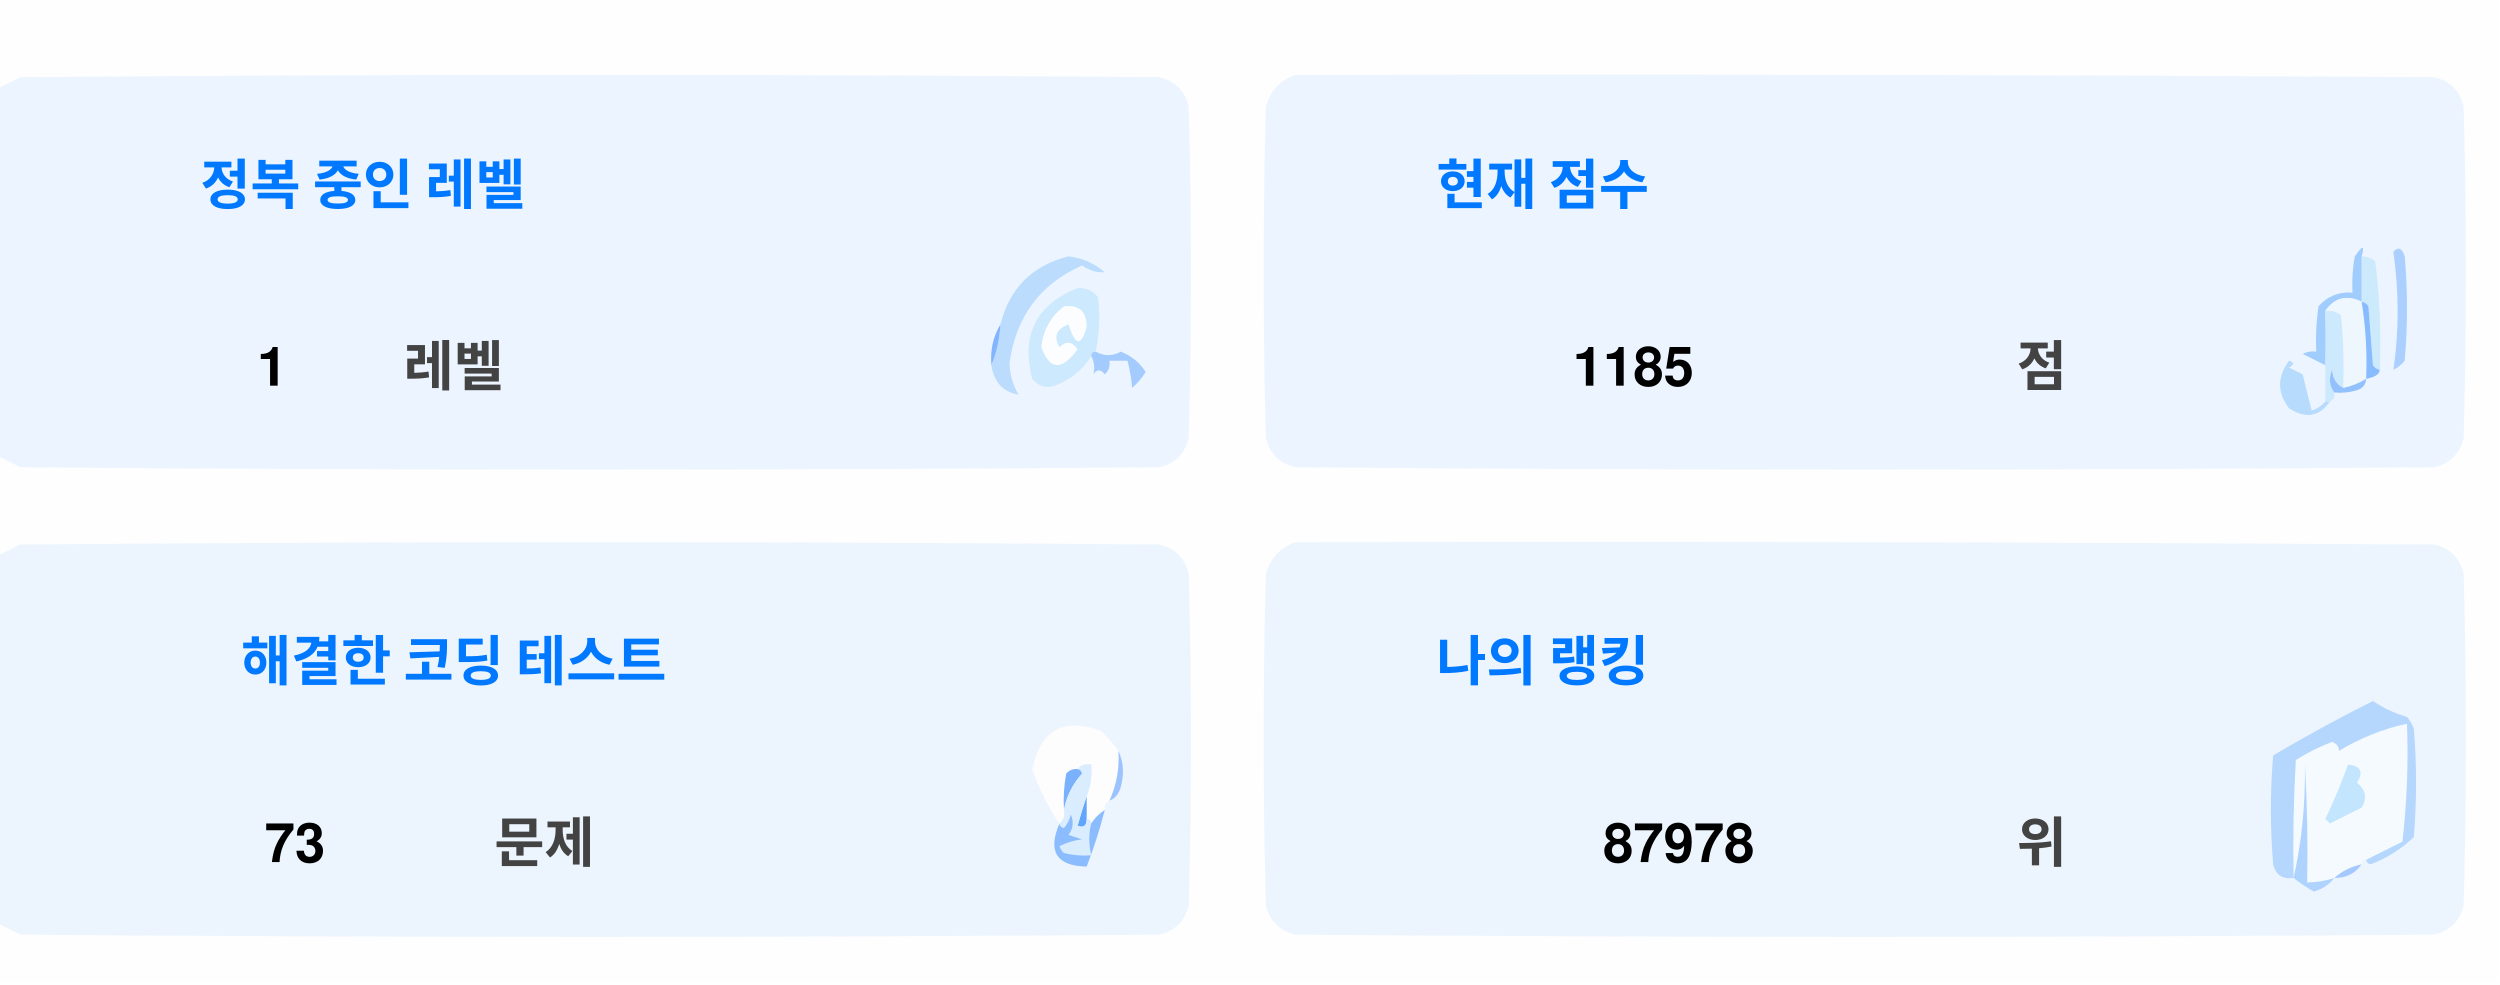
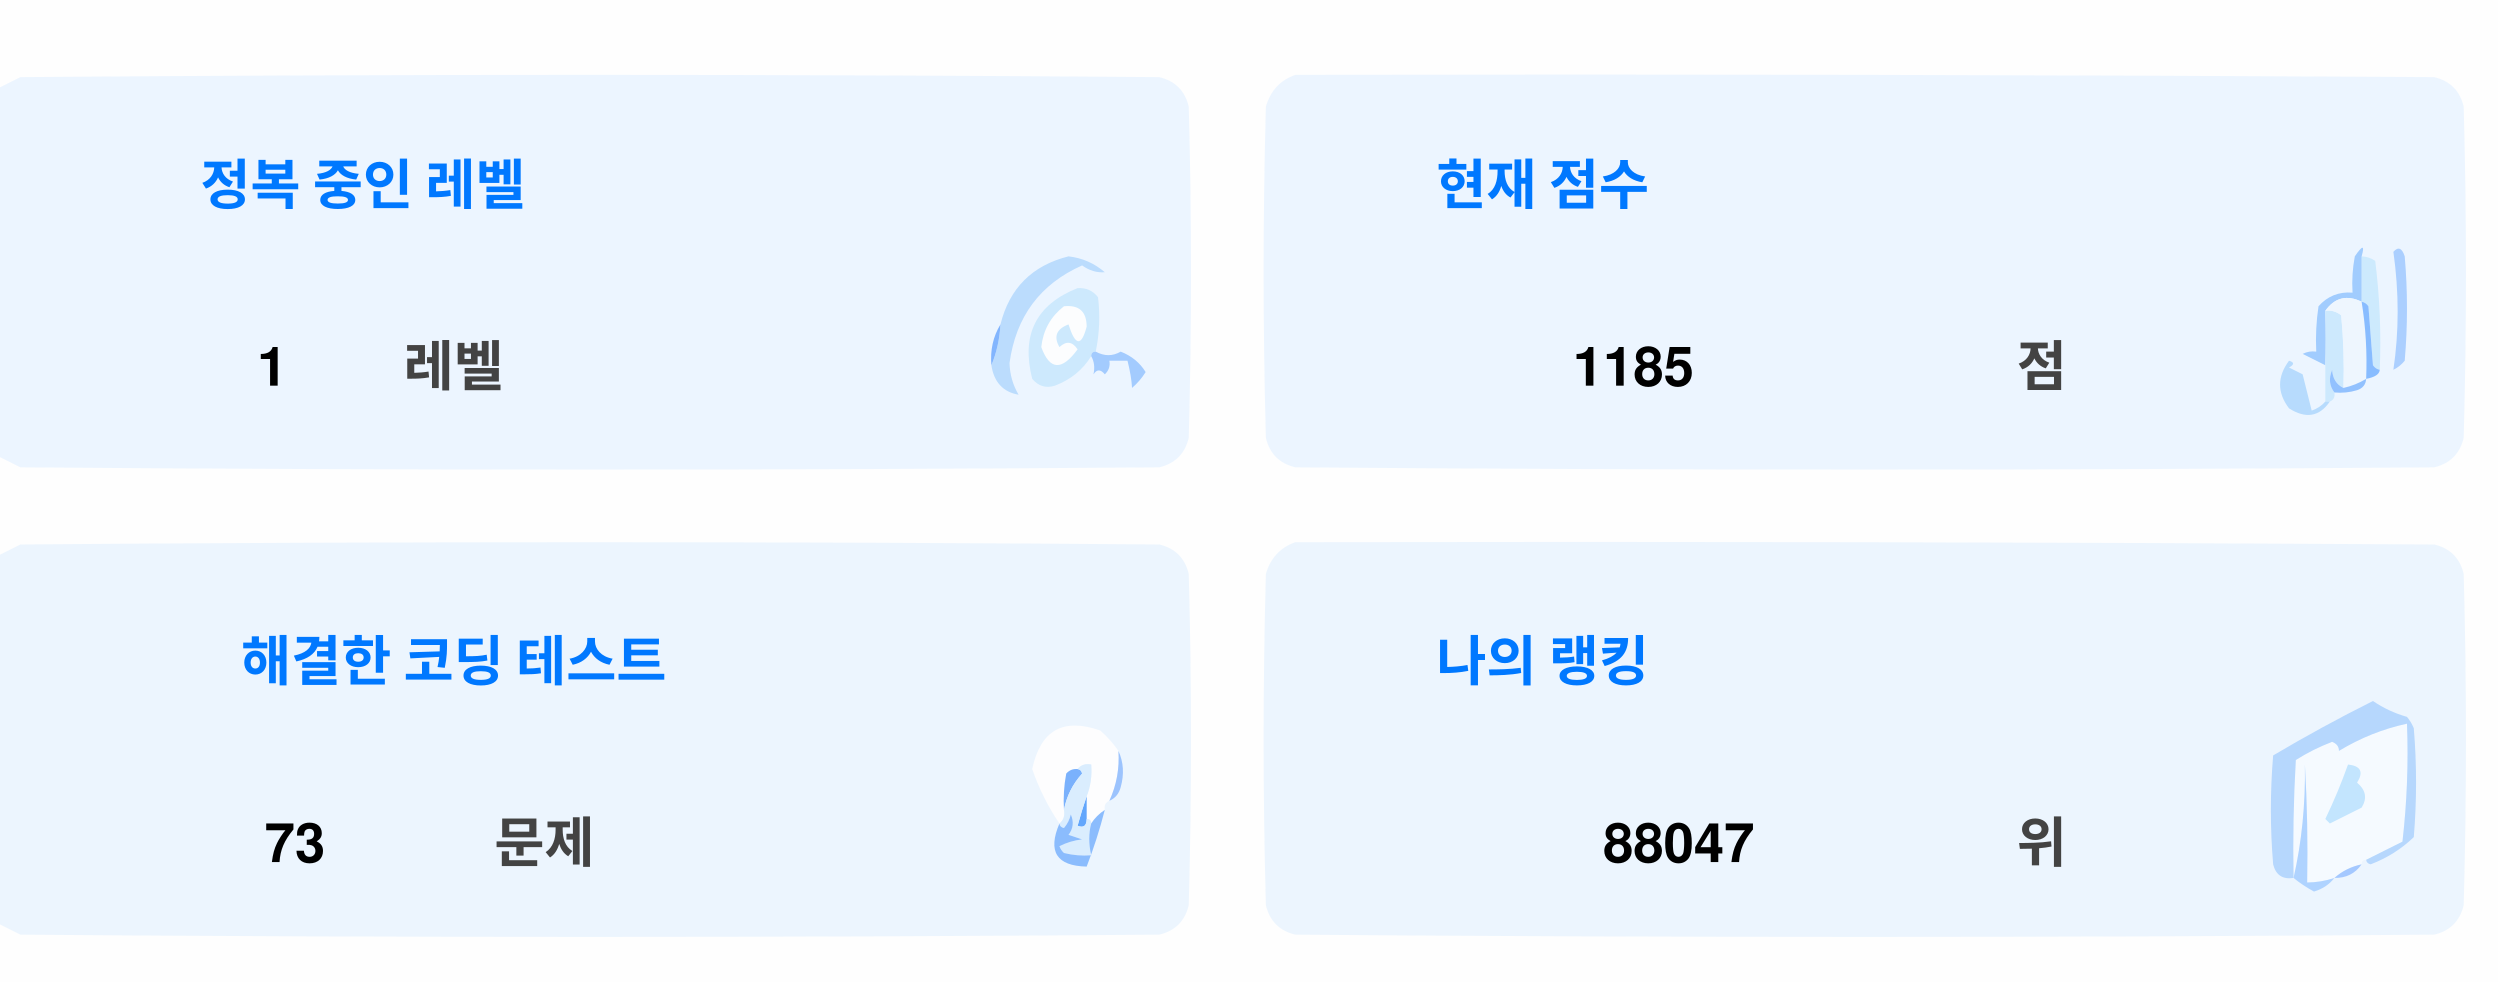
<svg xmlns="http://www.w3.org/2000/svg" version="1.1" width="551px" height="217px" style="shape-rendering:geometricPrecision; text-rendering:geometricPrecision; image-rendering:optimizeQuality; fill-rule:evenodd; clip-rule:evenodd">
  <style>.title {fill: #434343;font-size: 1rem;line-height: 1.5rem;font-weight: bold;font-family: -apple-system, BlinkMacSystemFont, Segoe UI, Helvetica, Arial, sans-serif, Apple Color Emoji, Segoe UI Emoji;}.desc {fill: #434343;font-size: 2.5rem;font-weight: bold;line-height: 1.5rem;font-family: -apple-system, BlinkMacSystemFont, Segoe UI, Helvetica, Arial, sans-serif, Apple Color Emoji, Segoe UI Emoji;}.desc-2 {fill: #434343;font-size: 1rem;font-weight: bold;line-height: 1.5rem;font-family: -apple-system, BlinkMacSystemFont, Segoe UI, Helvetica, Arial, sans-serif, Apple Color Emoji, Segoe UI Emoji;}.text, .desc {animation: twinkling 4s ease-in-out infinite;}@keyframes twinkling {40% { opacity: 1; }50% { opacity: 0.5; }60% { opacity: 1; }70% { opacity: 0.5; }80% { opacity: 1; }}</style>
  <g>
    <path style="opacity:1" fill="#fefefe" d="M -0.5,-0.5 C 183.167,-0.5 366.833,-0.5 550.5,-0.5C 550.5,71.833 550.5,144.167 550.5,216.5C 366.833,216.5 183.167,216.5 -0.5,216.5C -0.5,212.167 -0.5,207.833 -0.5,203.5C 1.14,204.32 2.807,205.153 4.5,206C 88.167,206.667 171.833,206.667 255.5,206C 259,205.167 261.167,203 262,199.5C 262.667,175.167 262.667,150.833 262,126.5C 261.167,123 259,120.833 255.5,120C 171.833,119.333 88.167,119.333 4.5,120C 2.807,120.847 1.14,121.68 -0.5,122.5C -0.5,115.167 -0.5,107.833 -0.5,100.5C 1.14,101.32 2.807,102.153 4.5,103C 88.167,103.667 171.833,103.667 255.5,103C 259,102.167 261.167,100 262,96.5C 262.667,72.167 262.667,47.833 262,23.5C 261.167,20 259,17.833 255.5,17C 171.833,16.333 88.167,16.333 4.5,17C 2.807,17.847 1.14,18.68 -0.5,19.5C -0.5,12.833 -0.5,6.167 -0.5,-0.5 Z" />
  </g>
  <g>
    <path style="opacity:1" fill="#ecf5ff" d="M -0.5,100.5 C -0.5,73.5 -0.5,46.5 -0.5,19.5C 1.14,18.68 2.807,17.847 4.5,17C 88.167,16.333 171.833,16.333 255.5,17C 259,17.833 261.167,20 262,23.5C 262.667,47.833 262.667,72.167 262,96.5C 261.167,100 259,102.167 255.5,103C 171.833,103.667 88.167,103.667 4.5,103C 2.807,102.153 1.14,101.32 -0.5,100.5 Z" />
  </g>
  <g>
    <path style="opacity:1" fill="#ecf5ff" d="M 285.5,16.5 C 369.167,16.333 452.834,16.5 536.5,17C 540,17.833 542.167,20 543,23.5C 543.667,47.833 543.667,72.167 543,96.5C 542.167,100 540,102.167 536.5,103C 452.833,103.667 369.167,103.667 285.5,103C 282,102.167 279.833,100 279,96.5C 278.333,72.167 278.333,47.833 279,23.5C 280.018,19.985 282.185,17.652 285.5,16.5 Z" />
  </g>
  <g>
    <path style="opacity:1" fill="#cdeafd" d="M 520.5,56.5 C 521.583,56.539 522.583,56.873 523.5,57.5C 524.498,65.472 524.831,73.472 524.5,81.5C 523.883,81.389 523.383,81.056 523,80.5C 522.667,76.167 522.333,71.833 522,67.5C 521.617,66.944 521.117,66.611 520.5,66.5C 520.5,63.167 520.5,59.833 520.5,56.5 Z" />
  </g>
  <g>
    <path style="opacity:1" fill="#abcfff" d="M 527.5,55.5 C 528.566,54.308 529.399,54.641 530,56.5C 530.667,64.167 530.667,71.833 530,79.5C 529.311,80.357 528.478,81.023 527.5,81.5C 528.758,73.08 528.758,64.414 527.5,55.5 Z" />
  </g>
  <g>
    <path style="opacity:1" fill="#bbdcfd" d="M 218.5,80.5 C 219.657,77.727 220.324,74.727 220.5,71.5C 222.49,63.51 227.49,58.51 235.5,56.5C 238.528,56.847 241.194,58.014 243.5,60C 241.744,60.141 240.078,59.641 238.5,58.5C 229.247,62.607 223.914,69.773 222.5,80C 222.565,82.526 223.232,84.859 224.5,87C 221.07,86.397 219.07,84.231 218.5,80.5 Z" />
  </g>
  <g>
    <path style="opacity:1" fill="#cde9fd" d="M 241.5,77.5 C 240.833,77.5 240.5,77.833 240.5,78.5C 238.628,81.529 235.961,83.695 232.5,85C 230.536,85.624 228.869,85.124 227.5,83.5C 225.021,73.791 228.354,67.124 237.5,63.5C 239.374,63.39 240.874,64.056 242,65.5C 242.497,69.524 242.331,73.524 241.5,77.5 Z" />
  </g>
  <g>
    <path style="opacity:1" fill="#fcfdfe" d="M 234.5,67.5 C 237.826,67.162 239.493,68.662 239.5,72C 238.334,76.434 237,76.267 235.5,71.5C 232.832,72.515 232.166,74.182 233.5,76.5C 235.017,75.089 236.351,75.256 237.5,77C 234.006,81.771 231.34,81.605 229.5,76.5C 229.904,72.771 231.571,69.771 234.5,67.5 Z" />
  </g>
  <g>
    <path style="opacity:1" fill="#a1ccfe" d="M 520.5,56.5 C 520.5,59.833 520.5,63.167 520.5,66.5C 517.238,64.922 514.572,65.589 512.5,68.5C 512.617,72.81 512.617,76.81 512.5,80.5C 510.86,79.68 509.193,78.847 507.5,78C 508.448,77.517 509.448,77.35 510.5,77.5C 510.335,74.15 510.502,70.817 511,67.5C 512.995,65.253 515.495,64.253 518.5,64.5C 518.336,61.813 518.503,59.146 519,56.5C 520.731,53.969 521.231,53.969 520.5,56.5 Z" />
  </g>
  <g>
    <path style="opacity:1" fill="#cde9fd" d="M 512.5,68.5 C 513.822,68.33 514.989,68.663 516,69.5C 516.499,74.823 516.666,80.156 516.5,85.5C 514.955,84.77 514.122,83.437 514,81.5C 513.22,83.387 513.387,85.054 514.5,86.5C 514.672,87.492 514.338,88.158 513.5,88.5C 513.167,88.5 512.833,88.5 512.5,88.5C 512.5,85.833 512.5,83.167 512.5,80.5C 512.617,76.81 512.617,72.81 512.5,68.5 Z" />
  </g>
  <g>
    <path style="opacity:1" fill="#eef6fe" d="M 520.5,66.5 C 521.407,72.106 521.74,77.773 521.5,83.5C 519.95,84.441 518.284,85.108 516.5,85.5C 516.666,80.156 516.499,74.823 516,69.5C 514.989,68.663 513.822,68.33 512.5,68.5C 514.572,65.589 517.238,64.922 520.5,66.5 Z" />
  </g>
  <g>
    <path style="opacity:1" fill="#88bcff" d="M 520.5,66.5 C 521.117,66.611 521.617,66.944 522,67.5C 522.333,71.833 522.667,76.167 523,80.5C 523.383,81.056 523.883,81.389 524.5,81.5C 524.445,82.469 523.445,83.136 521.5,83.5C 521.74,77.773 521.407,72.106 520.5,66.5 Z" />
  </g>
  <g>
    <path style="opacity:1" fill="#82b5fe" d="M 220.5,71.5 C 220.324,74.727 219.657,77.727 218.5,80.5C 218.215,77.171 218.882,74.171 220.5,71.5 Z" />
  </g>
  <g>
    <path style="opacity:1" fill="#a3cbfe" d="M 240.5,78.5 C 240.5,77.833 240.833,77.5 241.5,77.5C 243.391,78.536 245.224,78.536 247,77.5C 249.391,78.429 251.225,79.929 252.5,82C 251.681,83.319 250.681,84.486 249.5,85.5C 249.409,83.777 249.075,81.777 248.5,79.5C 247.167,79.5 245.833,79.5 244.5,79.5C 244.719,80.675 244.386,81.675 243.5,82.5C 242.575,81.359 241.741,81.359 241,82.5C 241.331,80.981 241.164,79.648 240.5,78.5 Z" />
  </g>
  <g>
    <path style="opacity:1" fill="#b7dbfd" d="M 512.5,88.5 C 512.833,88.5 513.167,88.5 513.5,88.5C 511.199,91.857 508.199,92.357 504.5,90C 501.872,86.535 501.872,83.035 504.5,79.5C 505.696,79.846 505.696,80.346 504.5,81C 505.5,81.5 506.5,82 507.5,82.5C 508.167,85.167 508.833,87.833 509.5,90.5C 510.739,90.058 511.739,89.391 512.5,88.5 Z" />
  </g>
  <g>
    <path style="opacity:1" fill="#92c1fe" d="M 516.5,85.5 C 518.284,85.108 519.95,84.441 521.5,83.5C 521.423,84.75 520.756,85.583 519.5,86C 517.866,86.493 516.199,86.66 514.5,86.5C 513.387,85.054 513.22,83.387 514,81.5C 514.122,83.437 514.955,84.77 516.5,85.5 Z" />
  </g>
  <g>
    <path style="opacity:1" fill="#ecf5fe" d="M -0.5,203.5 C -0.5,176.5 -0.5,149.5 -0.5,122.5C 1.14,121.68 2.807,120.847 4.5,120C 88.167,119.333 171.833,119.333 255.5,120C 259,120.833 261.167,123 262,126.5C 262.667,150.833 262.667,175.167 262,199.5C 261.167,203 259,205.167 255.5,206C 171.833,206.667 88.167,206.667 4.5,206C 2.807,205.153 1.14,204.32 -0.5,203.5 Z" />
  </g>
  <g>
    <path style="opacity:1" fill="#ecf5fe" d="M 285.5,119.5 C 369.167,119.333 452.834,119.5 536.5,120C 540,120.833 542.167,123 543,126.5C 543.667,150.833 543.667,175.167 543,199.5C 542.167,203 540,205.167 536.5,206C 452.833,206.667 369.167,206.667 285.5,206C 282,205.167 279.833,203 279,199.5C 278.333,175.167 278.333,150.833 279,126.5C 280.018,122.985 282.185,120.652 285.5,119.5 Z" />
  </g>
  <g>
    <path style="opacity:1" fill="#fdfdfe" d="M 246.5,165.5 C 246.758,169.367 246.092,173.034 244.5,176.5C 243.662,176.842 243.328,177.508 243.5,178.5C 242.272,179.306 241.272,180.306 240.5,181.5C 240.5,180.833 240.167,180.5 239.5,180.5C 239.5,178.833 239.5,177.167 239.5,175.5C 240.369,173.283 240.702,170.95 240.5,168.5C 239.209,168.263 238.209,168.596 237.5,169.5C 236.504,169.414 235.671,169.748 235,170.5C 234.503,173.146 234.336,175.813 234.5,178.5C 234.737,179.791 234.404,180.791 233.5,181.5C 230.986,177.806 228.986,173.806 227.5,169.5C 229.309,160.957 234.309,158.124 242.5,161C 244.07,162.397 245.404,163.897 246.5,165.5 Z" />
  </g>
  <g>
    <path style="opacity:1" fill="#f5faff" d="M 521.5,189.5 C 520.833,189.5 520.5,189.833 520.5,190.5C 518.181,190.992 516.181,191.992 514.5,193.5C 512.565,194.15 510.565,194.483 508.5,194.5C 508.666,185.827 508.5,177.16 508,168.5C 508.141,177.227 507.308,185.56 505.5,193.5C 505.334,184.827 505.5,176.16 506,167.5C 508.527,165.903 511.194,164.57 514,163.5C 515.011,163.892 515.511,164.559 515.5,165.5C 520.21,162.641 525.21,160.641 530.5,159.5C 530.831,168.192 530.498,176.859 529.5,185.5C 526.807,186.847 524.14,188.18 521.5,189.5 Z" />
  </g>
  <g>
    <path style="opacity:1" fill="#b6d7fd" d="M 521.5,189.5 C 524.14,188.18 526.807,186.847 529.5,185.5C 530.498,176.859 530.831,168.192 530.5,159.5C 525.21,160.641 520.21,162.641 515.5,165.5C 515.511,164.559 515.011,163.892 514,163.5C 511.194,164.57 508.527,165.903 506,167.5C 505.5,176.16 505.334,184.827 505.5,193.5C 503.089,193.863 501.589,192.863 501,190.5C 500.333,182.5 500.333,174.5 501,166.5C 508.173,162.246 515.507,158.246 523,154.5C 525.304,156.068 527.804,157.235 530.5,158C 531.126,158.75 531.626,159.584 532,160.5C 532.667,168.5 532.667,176.5 532,184.5C 529.292,187.111 526.125,189.111 522.5,190.5C 521.893,190.376 521.56,190.043 521.5,189.5 Z" />
  </g>
  <g>
    <path style="opacity:1" fill="#c3e5fe" d="M 517.5,168.5 C 520.317,168.801 520.984,170.134 519.5,172.5C 521.439,174.122 521.772,175.956 520.5,178C 518.167,179.167 515.833,180.333 513.5,181.5C 513.167,181.167 512.833,180.833 512.5,180.5C 514.414,176.515 516.081,172.515 517.5,168.5 Z" />
  </g>
  <g>
    <path style="opacity:1" fill="#7ab1fc" d="M 237.5,169.5 C 238.043,169.56 238.376,169.893 238.5,170.5C 236.395,172.836 235.062,175.503 234.5,178.5C 234.336,175.813 234.503,173.146 235,170.5C 235.671,169.748 236.504,169.414 237.5,169.5 Z" />
  </g>
  <g>
    <path style="opacity:1" fill="#afd3ff" d="M 514.5,193.5 C 513.378,194.947 511.878,195.947 510,196.5C 508.348,195.601 506.848,194.601 505.5,193.5C 507.308,185.56 508.141,177.227 508,168.5C 508.5,177.16 508.666,185.827 508.5,194.5C 510.565,194.483 512.565,194.15 514.5,193.5 Z" />
  </g>
  <g>
    <path style="opacity:1" fill="#9cc3fd" d="M 246.5,165.5 C 247.634,167.966 247.801,170.633 247,173.5C 246.623,174.942 245.79,175.942 244.5,176.5C 246.092,173.034 246.758,169.367 246.5,165.5 Z" />
  </g>
  <g>
    <path style="opacity:1" fill="#62a6fc" d="M 239.5,175.5 C 239.5,177.167 239.5,178.833 239.5,180.5C 239.483,182.028 238.816,182.528 237.5,182C 238.117,179.723 238.784,177.556 239.5,175.5 Z" />
  </g>
  <g>
    <path style="opacity:1" fill="#daedfe" d="M 237.5,169.5 C 238.209,168.596 239.209,168.263 240.5,168.5C 240.702,170.95 240.369,173.283 239.5,175.5C 238.784,177.556 238.117,179.723 237.5,182C 238.816,182.528 239.483,182.028 239.5,180.5C 240.167,180.5 240.5,180.833 240.5,181.5C 239.918,183.669 239.918,186.002 240.5,188.5C 238.473,188.662 236.473,188.495 234.5,188C 234.043,187.586 233.709,187.086 233.5,186.5C 235.078,185.702 236.744,185.202 238.5,185C 237.5,184.667 236.5,184.333 235.5,184C 236.554,182.612 236.72,181.112 236,179.5C 235.751,180.624 235.251,181.624 234.5,182.5C 233.893,182.376 233.56,182.043 233.5,181.5C 234.404,180.791 234.737,179.791 234.5,178.5C 235.062,175.503 236.395,172.836 238.5,170.5C 238.376,169.893 238.043,169.56 237.5,169.5 Z" />
  </g>
  <g>
    <path style="opacity:1" fill="#8bbcfd" d="M 243.5,178.5 C 242.395,182.803 241.062,186.969 239.5,191C 232.857,190.847 230.857,187.68 233.5,181.5C 233.56,182.043 233.893,182.376 234.5,182.5C 235.251,181.624 235.751,180.624 236,179.5C 236.72,181.112 236.554,182.612 235.5,184C 236.5,184.333 237.5,184.667 238.5,185C 236.744,185.202 235.078,185.702 233.5,186.5C 233.709,187.086 234.043,187.586 234.5,188C 236.473,188.495 238.473,188.662 240.5,188.5C 239.918,186.002 239.918,183.669 240.5,181.5C 241.272,180.306 242.272,179.306 243.5,178.5 Z" />
  </g>
  <g>
    <path style="opacity:1" fill="#a4c8ff" d="M 520.5,190.5 C 519.089,192.539 517.089,193.539 514.5,193.5C 516.181,191.992 518.181,190.992 520.5,190.5 Z" />
  </g>
  <text text-anchor="middle" x="80" y="45" class="title" style="fill:#0078ff;" stroke="#none" stroke-width="1">정복 중인 레벨</text>
  <text text-anchor="middle" x="60" y="85" class="desc" style="fill:#000000;" stroke="#none" stroke-width="1">1</text>
  <text text-anchor="middle" x="100" y="85" class="desc-2" style="fill:#434343;" stroke="#none" stroke-width="1">레벨</text>
  <text text-anchor="middle" x="340" y="45" class="title" style="fill:#0078ff;" stroke="#none" stroke-width="1">현재 점수</text>
  <text text-anchor="middle" x="360" y="85" class="desc" style="fill:#000000;" stroke="#none" stroke-width="1">1185</text>
  <text text-anchor="middle" x="450" y="85" class="desc-2" style="fill:#434343;" stroke="#none" stroke-width="1">점</text>
  <text text-anchor="middle" x="100" y="150" class="title" style="fill:#0078ff;" stroke="#none" stroke-width="1">해결한 코딩 테스트</text>
  <text text-anchor="middle" x="65" y="190" class="desc" style="fill:#000000;" stroke="#none" stroke-width="1">73</text>
  <text text-anchor="middle" x="120" y="190" class="desc-2" style="fill:#434343;" stroke="#none" stroke-width="1">문제</text>
  <text text-anchor="middle" x="340" y="150" class="title" style="fill:#0078ff;" stroke="#none" stroke-width="1">나의 랭킹</text>
-   <text text-anchor="middle" x="370" y="190" class="desc" style="fill:#000000;" stroke="#none" stroke-width="1">87978</text>
+   <text text-anchor="middle" x="370" y="190" class="desc" style="fill:#000000;" stroke="#none" stroke-width="1">88047</text>
  <text text-anchor="middle" x="450" y="190" class="desc-2" style="fill:#434343;" stroke="#none" stroke-width="1">위</text>
</svg>
